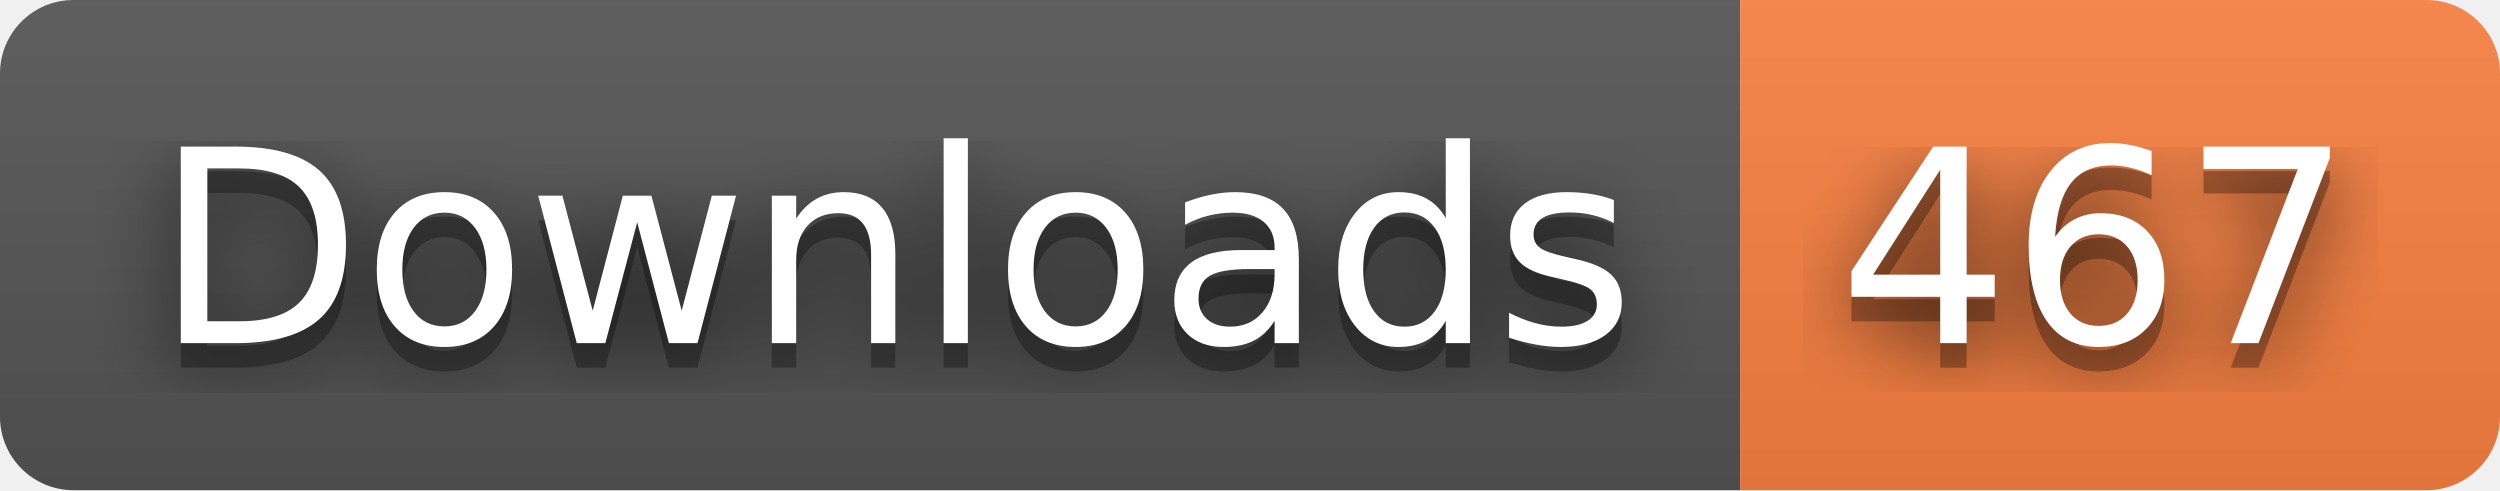
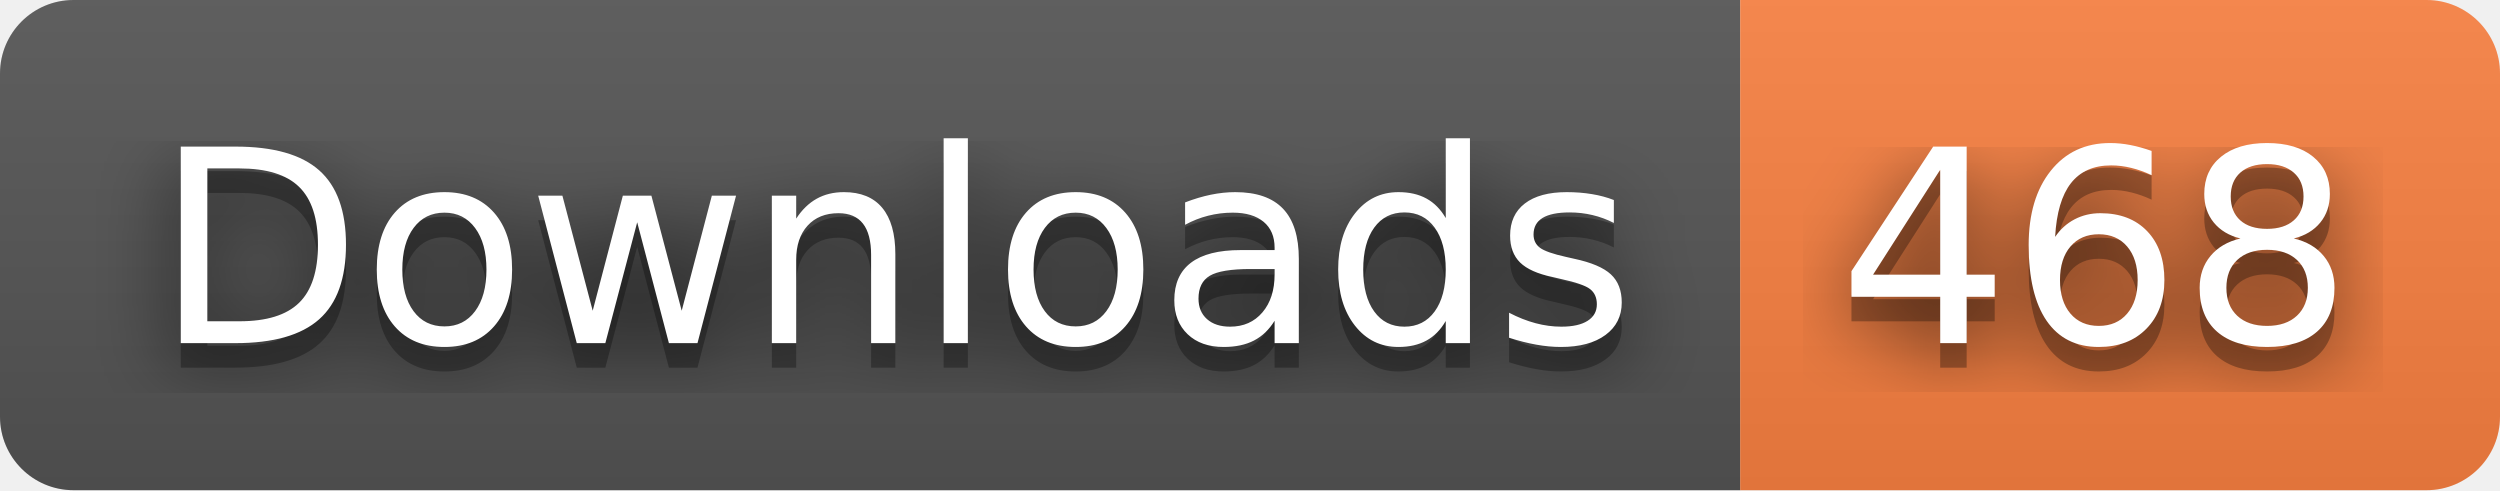
- <svg xmlns="http://www.w3.org/2000/svg" width="102" height="20" role="img" aria-label="Downloads: 467">
+ <svg xmlns="http://www.w3.org/2000/svg" width="102" height="20" role="img" aria-label="Downloads: 468">
  <filter id="blur">
    <feGaussianBlur stdDeviation="16" />
  </filter>
  <linearGradient id="s" x2="0" y2="100%">
    <stop offset="0" stop-color="#bbb" stop-opacity=".1" />
    <stop offset="1" stop-opacity=".1" />
  </linearGradient>
  <clipPath id="r">
    <rect width="102" height="20" rx="3" />
  </clipPath>
  <g clip-path="url(#r)">
    <rect width="71" height="20" fill="#555" />
    <rect x="71" width="31" height="20" fill="#fa8142" />
    <rect width="102" height="20" fill="url(#s)" />
  </g>
  <g fill="#fff" text-anchor="middle" font-family="Verdana,Geneva,DejaVu Sans,sans-serif" text-rendering="geometricPrecision" font-size="110">
    <g transform="scale(.1)">
      <g aria-hidden="true" fill="#010101">
        <text x="365" y="150" fill-opacity=".8" filter="url(#blur)" textLength="610">Downloads</text>
        <text x="365" y="150" fill-opacity=".3" textLength="610">Downloads</text>
      </g>
      <text x="365" y="140" textLength="610">Downloads</text>
    </g>
    <g transform="scale(.1)">
      <g aria-hidden="true" fill="#010101">
-         <text x="855" y="150" fill-opacity=".8" filter="url(#blur)" textLength="210">467</text>
-         <text x="855" y="150" fill-opacity=".3" textLength="210">467</text>
+         <text x="855" y="150" fill-opacity=".8" filter="url(#blur)" textLength="210">468</text>
+         <text x="855" y="150" fill-opacity=".3" textLength="210">468</text>
      </g>
-       <text x="855" y="140" textLength="210">467</text>
+       <text x="855" y="140" textLength="210">468</text>
    </g>
  </g>
</svg>
